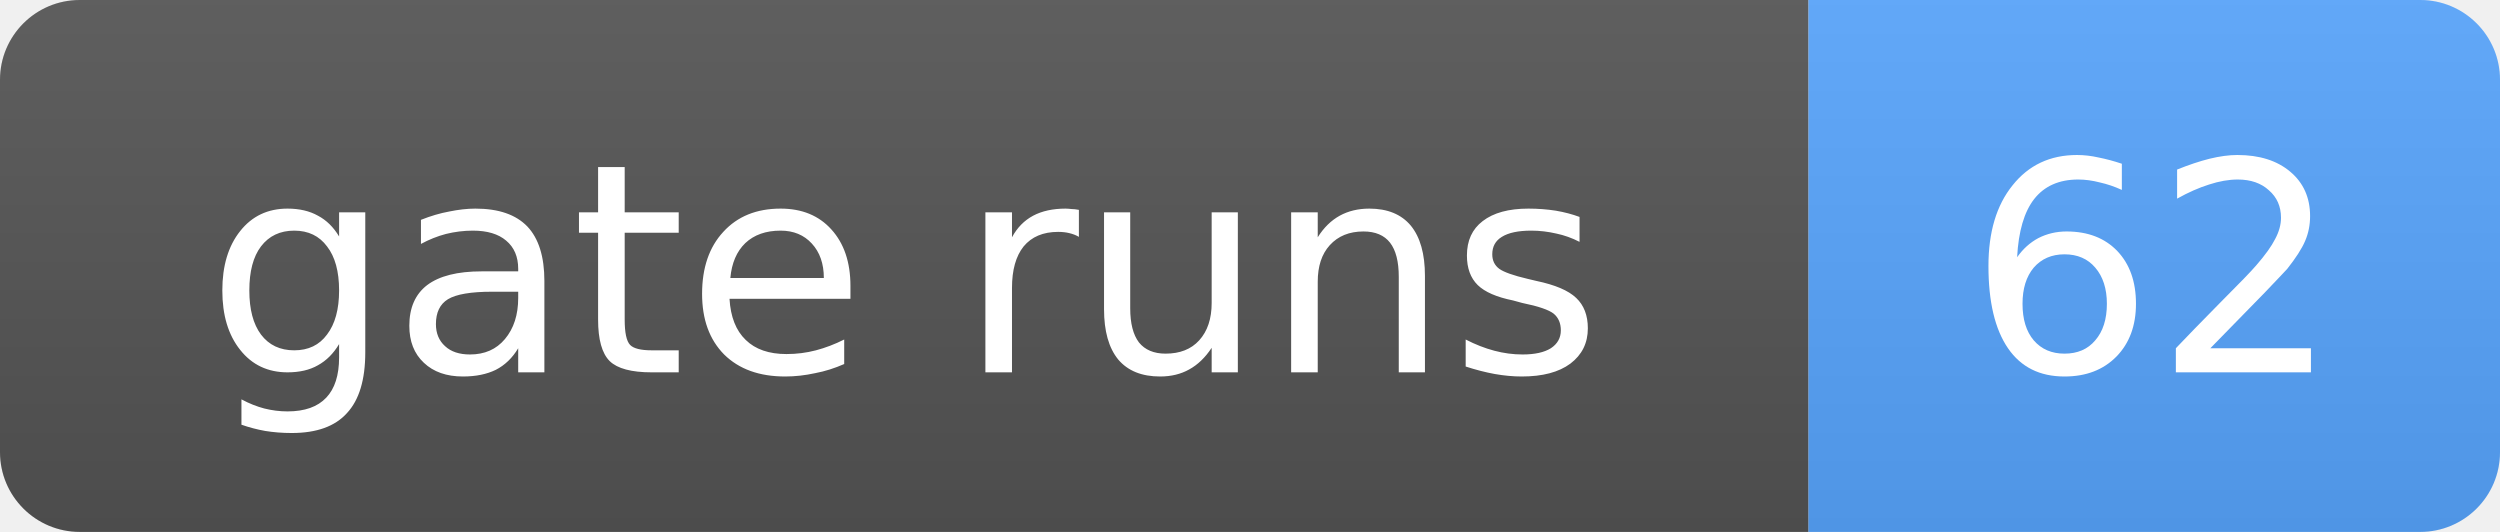
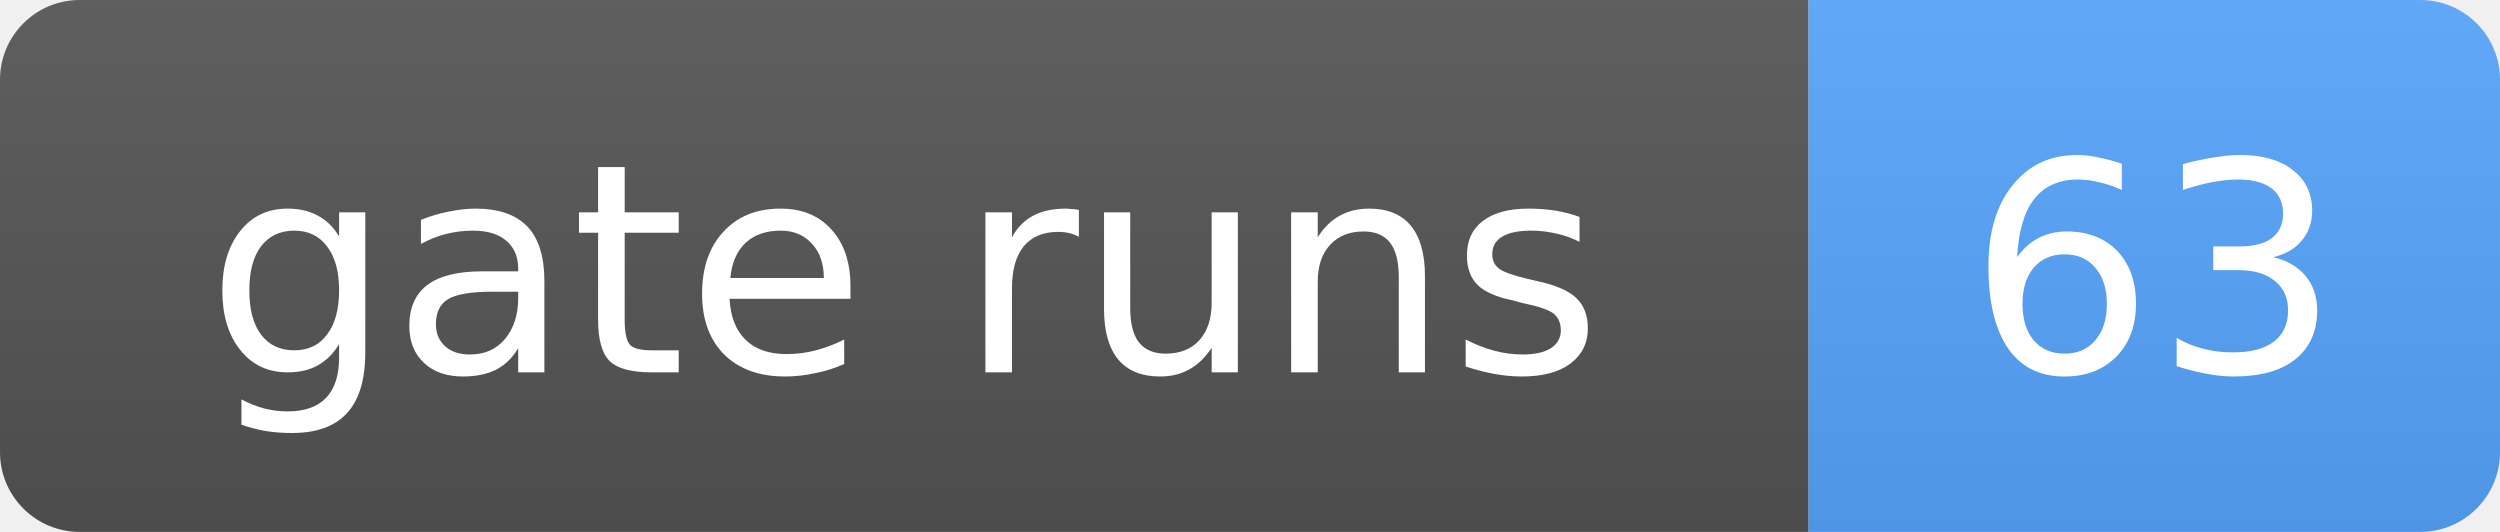
- <svg xmlns="http://www.w3.org/2000/svg" width="94" height="20" role="img" aria-label="gate runs: 62">
+ <svg xmlns="http://www.w3.org/2000/svg" width="94" height="20" role="img" aria-label="gate runs: 63">
  <linearGradient id="s" x2="0" y2="100%">
    <stop offset="0" stop-color="#bbb" stop-opacity=".1" />
    <stop offset="1" stop-opacity=".1" />
  </linearGradient>
  <clipPath id="r">
    <rect width="94" height="20" rx="3" fill="#fff" />
  </clipPath>
  <g clip-path="url(#r)">
    <rect width="68" height="20" fill="#555" />
    <rect x="68" width="26" height="20" fill="#58a6ff" />
    <rect width="94" height="20" fill="url(#s)" />
  </g>
  <g fill="#fff" text-anchor="middle" font-family="Verdana,Geneva,DejaVu Sans,sans-serif" font-size="11">
    <text x="34.0" y="14">gate runs</text>
-     <text x="81.0" y="14">62</text>
+     <text x="81.0" y="14">63</text>
  </g>
</svg>
